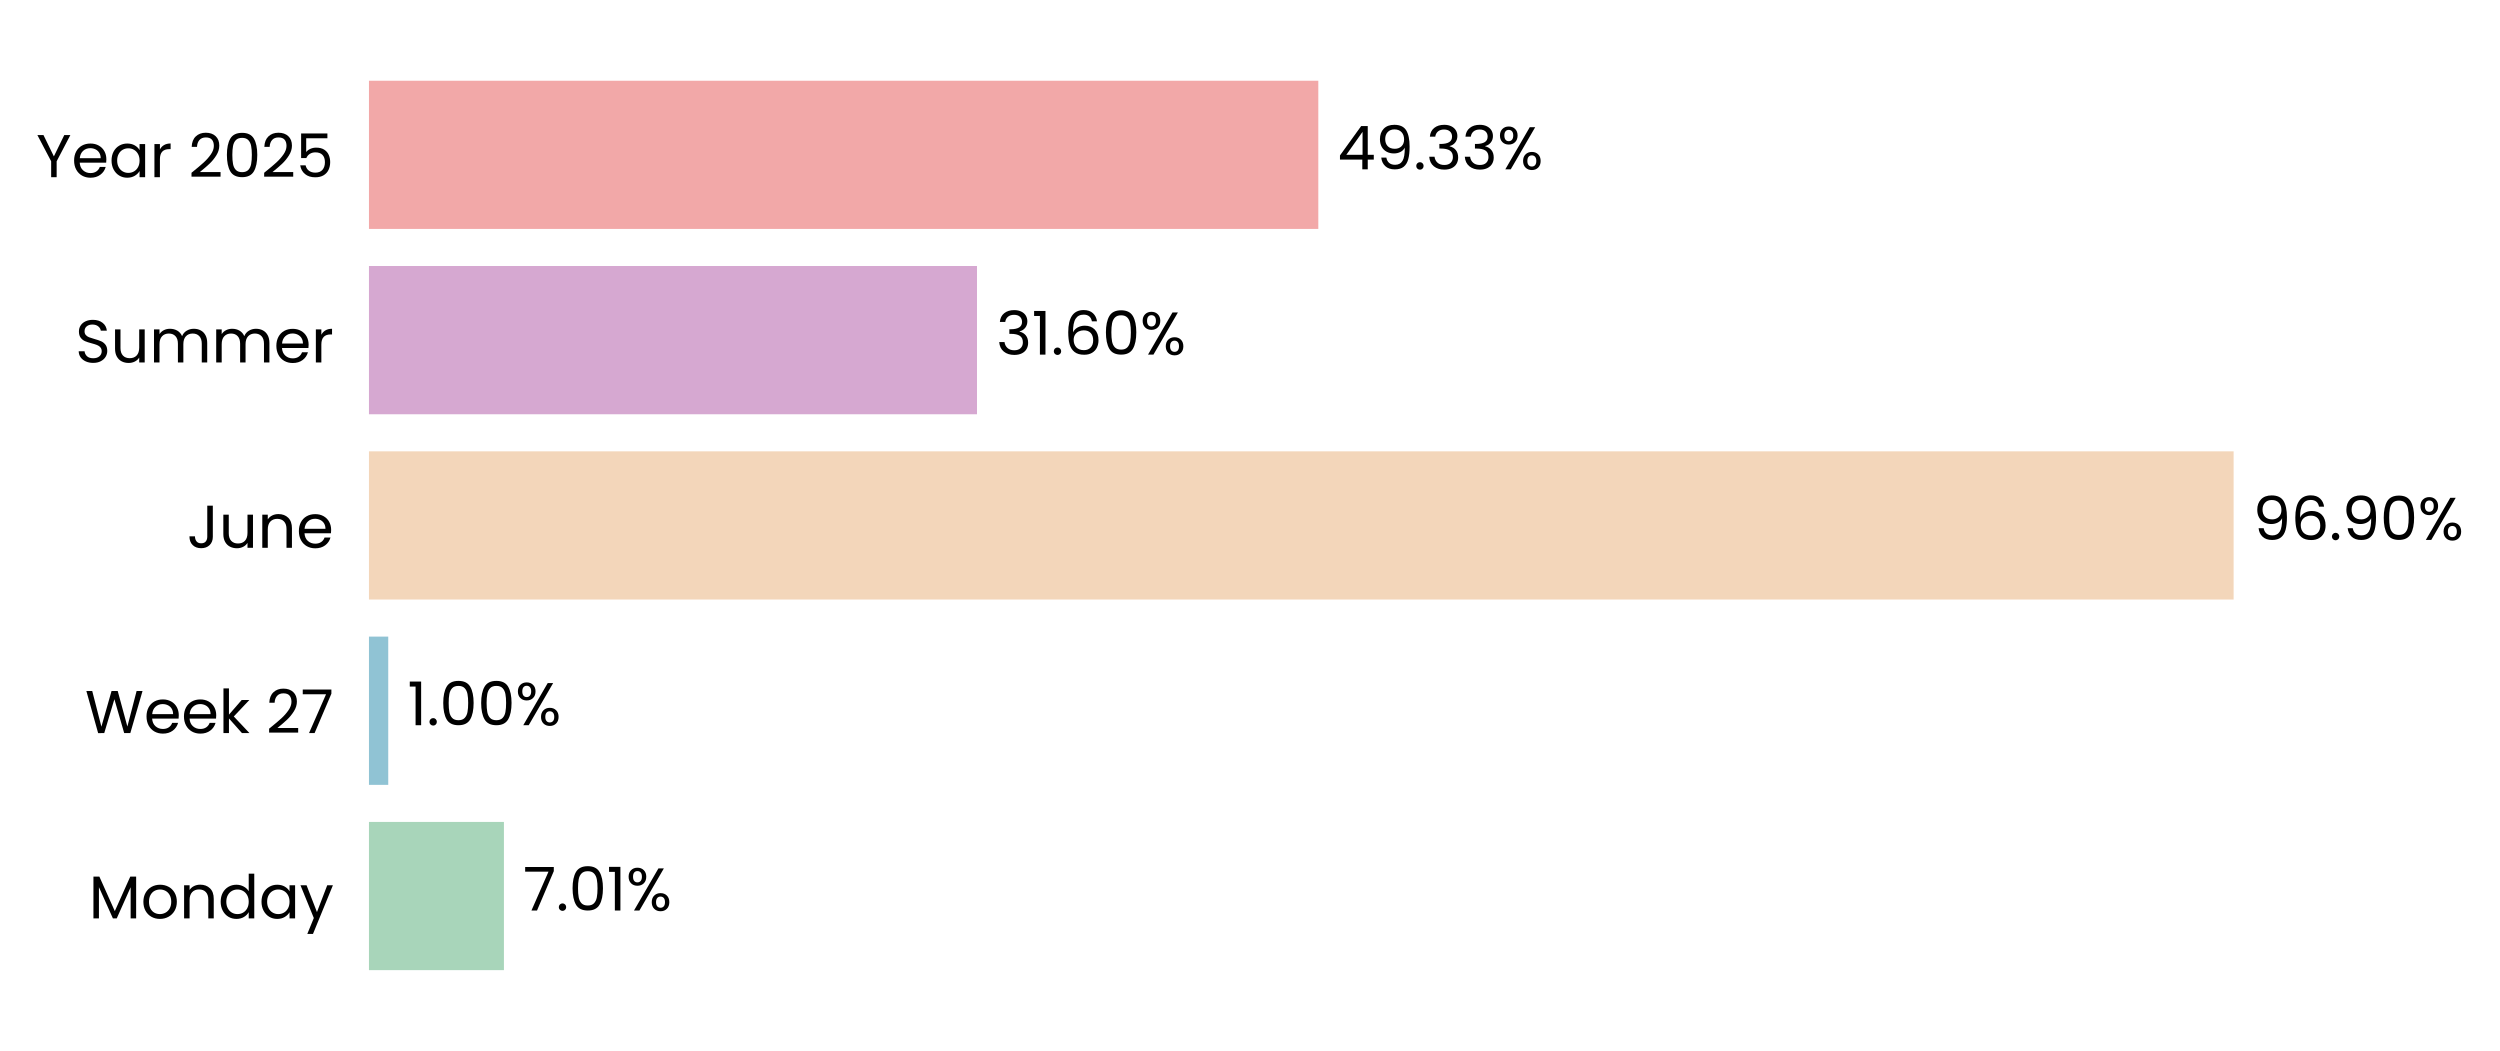
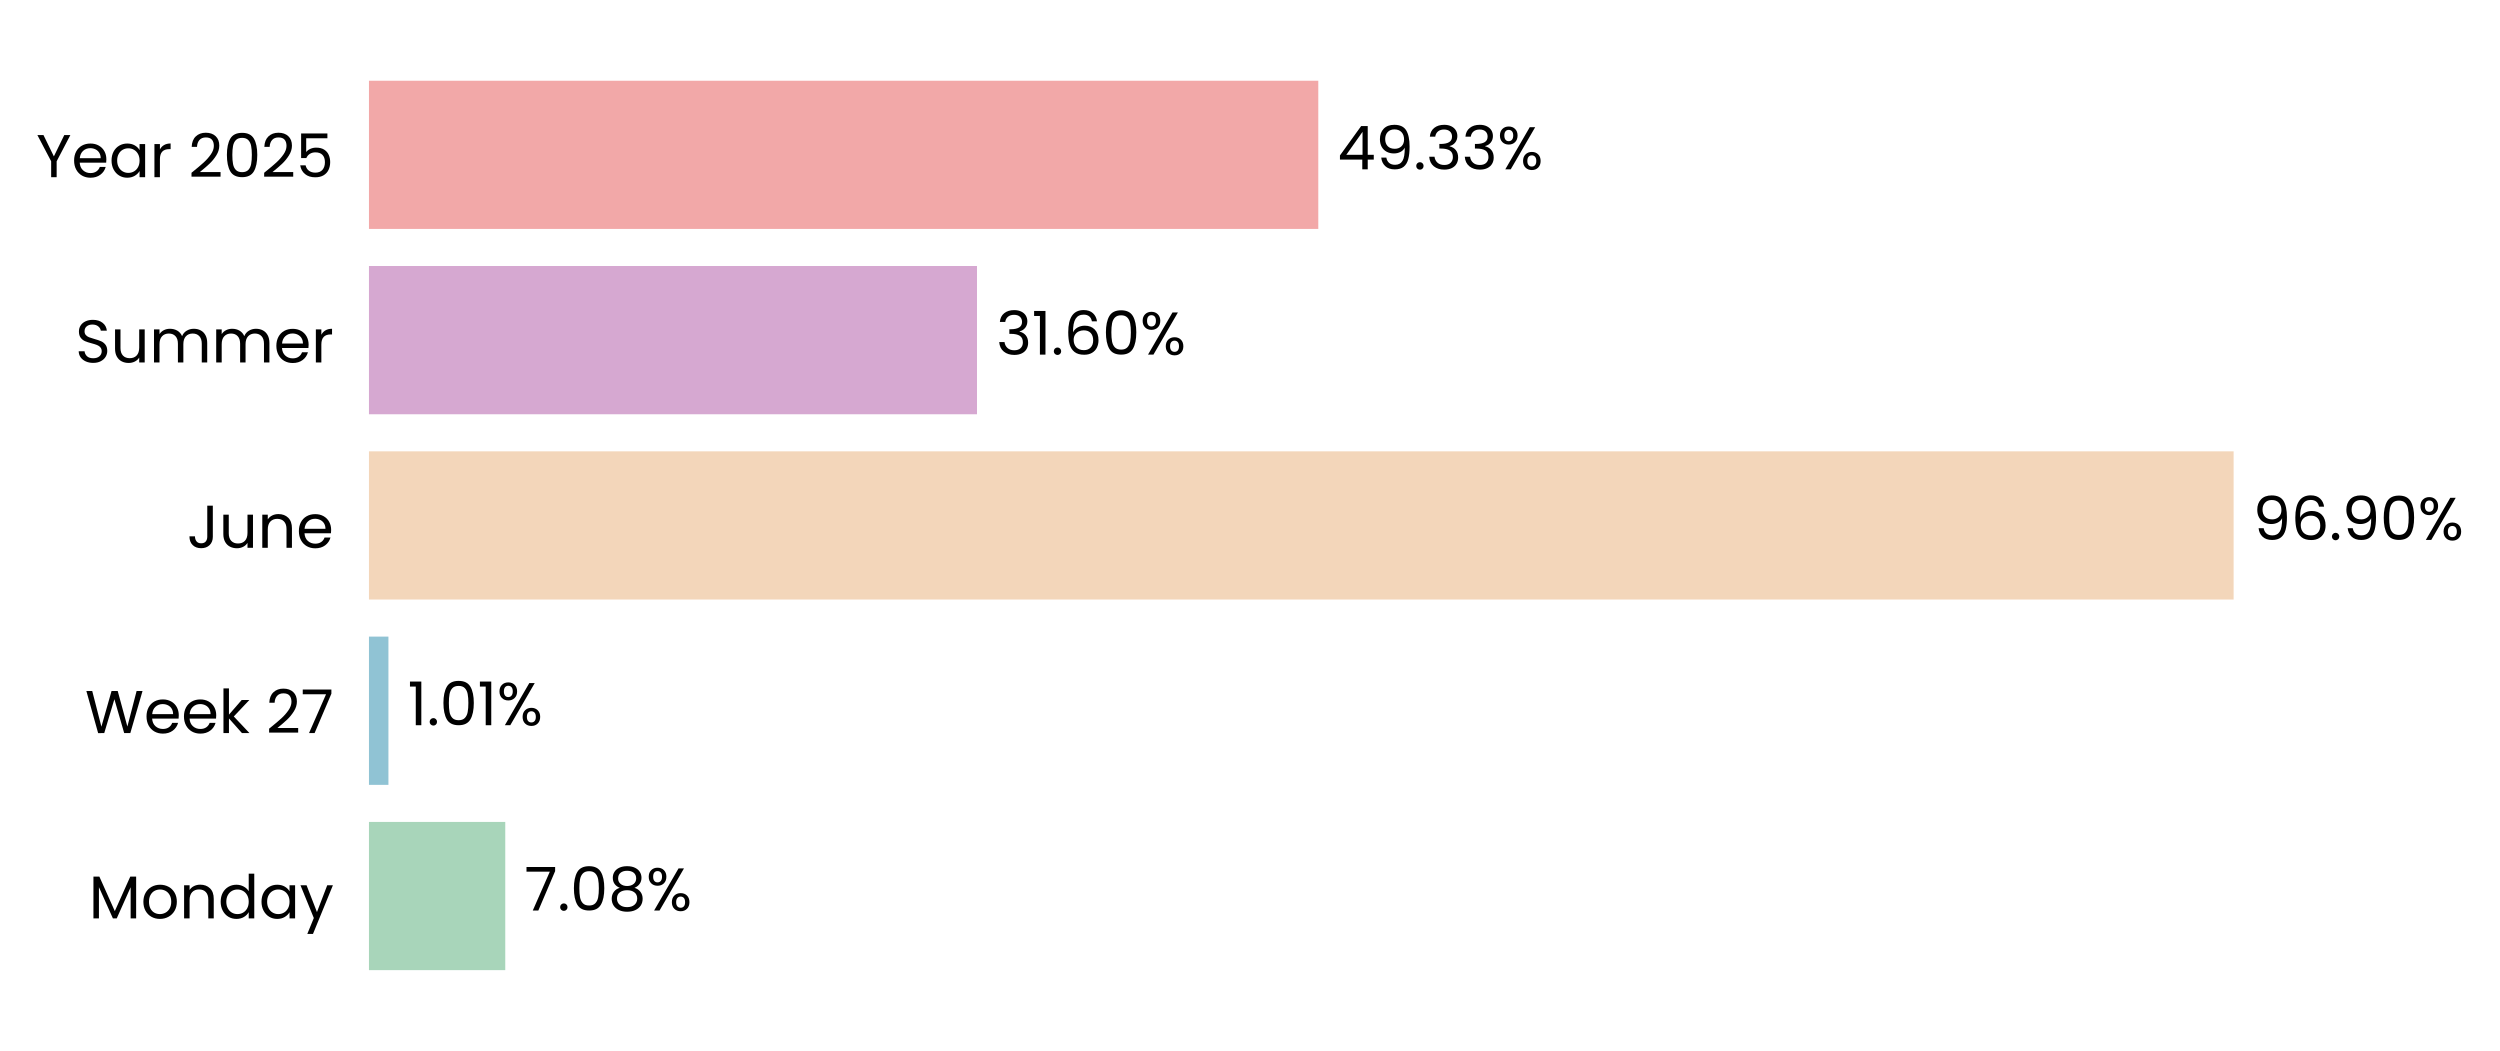
<svg xmlns="http://www.w3.org/2000/svg" xmlns:xlink="http://www.w3.org/1999/xlink" width="496.739pt" height="208.8pt" viewBox="0 0 496.739 208.8" version="1.1">
  <defs>
    <style type="text/css">*{stroke-linejoin: round; stroke-linecap: butt}</style>
  </defs>
  <g id="figure_1">
    <g id="patch_1">
      <path d="M 0 208.8  L 496.739 208.8  L 496.739 0  L 0 0  L 0 208.8  z " style="fill: none" />
    </g>
    <g id="axes_1">
      <g id="patch_2">
-         <path d="M 73.311 201.6  L 455.662 201.6  L 455.662 7.2  L 73.311 7.2  L 73.311 201.6  z " style="fill: none" />
+         <path d="M 73.311 201.6  L 455.653 201.6  L 455.653 7.2  L 73.311 7.2  L 73.311 201.6  z " style="fill: none" />
      </g>
      <g id="patch_3">
-         <path d="M 73.311 192.764  L 100.129 192.764  L 100.129 163.309  L 73.311 163.309  z " clip-path="url(#pcf2489967c)" style="fill: #a8d5ba" />
+         <path d="M 73.311 192.764  L 100.394 192.764  L 100.394 163.309  L 73.311 163.309  z " clip-path="url(#p1ecaaea405)" style="fill: #a8d5ba" />
      </g>
      <g id="patch_4">
-         <path d="M 73.311 155.945  L 77.142 155.945  L 77.142 126.491  L 73.311 126.491  z " clip-path="url(#pcf2489967c)" style="fill: #90c3d4" />
+         <path d="M 73.311 155.945  L 77.18 155.945  L 77.18 126.491  L 73.311 126.491  z " clip-path="url(#p1ecaaea405)" style="fill: #90c3d4" />
      </g>
      <g id="patch_5">
-         <path d="M 73.311 119.127  L 443.811 119.127  L 443.811 89.673  L 73.311 89.673  z " clip-path="url(#pcf2489967c)" style="fill: #f3d6ba" />
+         <path d="M 73.311 119.127  L 443.811 119.127  L 443.811 89.673  L 73.311 89.673  z " clip-path="url(#p1ecaaea405)" style="fill: #f3d6ba" />
      </g>
      <g id="patch_6">
-         <path d="M 73.311 82.309  L 194.126 82.309  L 194.126 52.855  L 73.311 52.855  z " clip-path="url(#pcf2489967c)" style="fill: #d6a8d1" />
+         <path d="M 73.311 82.309  L 194.126 82.309  L 194.126 52.855  L 73.311 52.855  z " clip-path="url(#p1ecaaea405)" style="fill: #d6a8d1" />
      </g>
      <g id="patch_7">
-         <path d="M 73.311 45.491  L 261.941 45.491  L 261.941 16.036  L 73.311 16.036  z " clip-path="url(#pcf2489967c)" style="fill: #f2a8a8" />
+         <path d="M 73.311 45.491  L 261.938 45.491  L 261.938 16.036  L 73.311 16.036  z " clip-path="url(#p1ecaaea405)" style="fill: #f2a8a8" />
      </g>
      <g id="matplotlib.axis_1">
        <g id="ytick_1">
          <g id="text_1">
            <g transform="translate(17.64187 182.4764) scale(0.12 -0.12)">
              <defs>
                <path id="Poppins-Regular-4d" d="M 5018 4429  L 5018 0  L 4435 0  L 4435 3302  L 2963 0  L 2554 0  L 1075 3309  L 1075 0  L 493 0  L 493 4429  L 1120 4429  L 2758 768  L 4397 4429  L 5018 4429  z " transform="scale(0.015625)" />
                <path id="Poppins-Regular-6f" d="M 2022 -58  Q 1530 -58 1130 166  Q 730 390 502 803  Q 275 1216 275 1760  Q 275 2298 508 2710  Q 742 3123 1145 3344  Q 1549 3565 2048 3565  Q 2547 3565 2950 3344  Q 3354 3123 3587 2713  Q 3821 2304 3821 1760  Q 3821 1216 3581 803  Q 3341 390 2931 166  Q 2522 -58 2022 -58  z M 2022 454  Q 2336 454 2611 601  Q 2886 749 3056 1043  Q 3226 1338 3226 1760  Q 3226 2182 3059 2476  Q 2893 2771 2624 2915  Q 2355 3059 2042 3059  Q 1722 3059 1456 2915  Q 1190 2771 1030 2476  Q 870 2182 870 1760  Q 870 1331 1027 1036  Q 1184 742 1446 598  Q 1709 454 2022 454  z " transform="scale(0.015625)" />
                <path id="Poppins-Regular-6e" d="M 2202 3571  Q 2842 3571 3238 3184  Q 3635 2797 3635 2067  L 3635 0  L 3059 0  L 3059 1984  Q 3059 2509 2796 2787  Q 2534 3066 2080 3066  Q 1619 3066 1347 2778  Q 1075 2490 1075 1939  L 1075 0  L 493 0  L 493 3507  L 1075 3507  L 1075 3008  Q 1248 3277 1545 3424  Q 1843 3571 2202 3571  z " transform="scale(0.015625)" />
                <path id="Poppins-Regular-64" d="M 275 1766  Q 275 2304 492 2710  Q 710 3117 1091 3341  Q 1472 3565 1946 3565  Q 2355 3565 2707 3376  Q 3059 3187 3245 2880  L 3245 4736  L 3834 4736  L 3834 0  L 3245 0  L 3245 659  Q 3072 346 2733 144  Q 2394 -58 1939 -58  Q 1472 -58 1091 172  Q 710 403 492 819  Q 275 1235 275 1766  z M 3245 1760  Q 3245 2157 3085 2451  Q 2925 2746 2653 2902  Q 2381 3059 2054 3059  Q 1728 3059 1459 2905  Q 1190 2752 1030 2457  Q 870 2163 870 1766  Q 870 1363 1030 1065  Q 1190 768 1459 611  Q 1728 454 2054 454  Q 2381 454 2653 611  Q 2925 768 3085 1065  Q 3245 1363 3245 1760  z " transform="scale(0.015625)" />
                <path id="Poppins-Regular-61" d="M 275 1766  Q 275 2304 492 2710  Q 710 3117 1091 3341  Q 1472 3565 1939 3565  Q 2400 3565 2739 3366  Q 3078 3168 3245 2867  L 3245 3507  L 3834 3507  L 3834 0  L 3245 0  L 3245 653  Q 3072 346 2729 144  Q 2387 -58 1933 -58  Q 1466 -58 1088 172  Q 710 403 492 819  Q 275 1235 275 1766  z M 3245 1760  Q 3245 2157 3085 2451  Q 2925 2746 2653 2902  Q 2381 3059 2054 3059  Q 1728 3059 1459 2905  Q 1190 2752 1030 2457  Q 870 2163 870 1766  Q 870 1363 1030 1065  Q 1190 768 1459 611  Q 1728 454 2054 454  Q 2381 454 2653 611  Q 2925 768 3085 1065  Q 3245 1363 3245 1760  z " transform="scale(0.015625)" />
                <path id="Poppins-Regular-79" d="M 3514 3507  L 1402 -1651  L 800 -1651  L 1491 38  L 77 3507  L 723 3507  L 1824 666  L 2912 3507  L 3514 3507  z " transform="scale(0.015625)" />
              </defs>
              <use xlink:href="#Poppins-Regular-4d" />
              <use xlink:href="#Poppins-Regular-6f" transform="translate(86.09999 0)" />
              <use xlink:href="#Poppins-Regular-6e" transform="translate(150.1 0)" />
              <use xlink:href="#Poppins-Regular-64" transform="translate(214.1 0)" />
              <use xlink:href="#Poppins-Regular-61" transform="translate(281.7 0)" />
              <use xlink:href="#Poppins-Regular-79" transform="translate(349.2999 0)" />
            </g>
          </g>
        </g>
        <g id="ytick_2">
          <g id="text_2">
            <g transform="translate(16.88437 145.6582) scale(0.12 -0.12)">
              <defs>
                <path id="Poppins-Regular-57" d="M 6099 4461  L 4806 0  L 4154 0  L 3117 3590  L 2042 0  L 1395 -6  L 147 4461  L 768 4461  L 1741 678  L 2816 4461  L 3469 4461  L 4493 691  L 5472 4461  L 6099 4461  z " transform="scale(0.015625)" />
                <path id="Poppins-Regular-65" d="M 3693 1888  Q 3693 1722 3674 1536  L 870 1536  Q 902 1018 1225 726  Q 1549 435 2010 435  Q 2387 435 2640 611  Q 2893 787 2995 1082  L 3622 1082  Q 3482 576 3059 259  Q 2637 -58 2010 -58  Q 1510 -58 1116 166  Q 723 390 499 803  Q 275 1216 275 1760  Q 275 2304 492 2713  Q 710 3123 1104 3344  Q 1498 3565 2010 3565  Q 2509 3565 2893 3347  Q 3277 3130 3485 2749  Q 3693 2368 3693 1888  z M 3091 2010  Q 3091 2342 2944 2582  Q 2797 2822 2544 2947  Q 2291 3072 1984 3072  Q 1542 3072 1232 2790  Q 922 2509 877 2010  L 3091 2010  z " transform="scale(0.015625)" />
                <path id="Poppins-Regular-6b" d="M 2451 0  L 1075 1549  L 1075 0  L 493 0  L 493 4736  L 1075 4736  L 1075 1952  L 2426 3507  L 3238 3507  L 1587 1760  L 3245 0  L 2451 0  z " transform="scale(0.015625)" />
                <path id="Poppins-Regular-20" transform="scale(0.015625)" />
                <path id="Poppins-Regular-32" d="M 326 467  Q 1139 1120 1600 1539  Q 2061 1958 2377 2416  Q 2694 2874 2694 3315  Q 2694 3731 2492 3971  Q 2291 4211 1843 4211  Q 1408 4211 1168 3939  Q 928 3667 909 3213  L 346 3213  Q 371 3930 780 4320  Q 1190 4710 1837 4710  Q 2496 4710 2883 4345  Q 3270 3981 3270 3341  Q 3270 2810 2953 2307  Q 2637 1805 2233 1424  Q 1830 1043 1203 538  L 3405 538  L 3405 51  L 326 51  L 326 467  z " transform="scale(0.015625)" />
                <path id="Poppins-Regular-37" d="M 3245 4173  L 1466 0  L 877 0  L 2682 4115  L 211 4115  L 211 4614  L 3245 4614  L 3245 4173  z " transform="scale(0.015625)" />
              </defs>
              <use xlink:href="#Poppins-Regular-57" />
              <use xlink:href="#Poppins-Regular-65" transform="translate(97.59999 0)" />
              <use xlink:href="#Poppins-Regular-65" transform="translate(159.6 0)" />
              <use xlink:href="#Poppins-Regular-6b" transform="translate(221.6 0)" />
              <use xlink:href="#Poppins-Regular-20" transform="translate(273.0999 0)" />
              <use xlink:href="#Poppins-Regular-32" transform="translate(299.7999 0)" />
              <use xlink:href="#Poppins-Regular-37" transform="translate(357.2999 0)" />
            </g>
          </g>
        </g>
        <g id="ytick_3">
          <g id="text_3">
            <g transform="translate(37.15125 108.84) scale(0.12 -0.12)">
              <defs>
                <path id="Poppins-Regular-4a" d="M 2739 4461  L 2739 1165  Q 2739 614 2400 284  Q 2061 -45 1504 -45  Q 941 -45 601 291  Q 262 627 262 1210  L 845 1210  Q 851 883 1014 678  Q 1178 474 1504 474  Q 1830 474 1990 669  Q 2150 864 2150 1165  L 2150 4461  L 2739 4461  z " transform="scale(0.015625)" />
                <path id="Poppins-Regular-75" d="M 3603 3507  L 3603 0  L 3021 0  L 3021 518  Q 2854 250 2556 99  Q 2259 -51 1901 -51  Q 1491 -51 1164 118  Q 838 288 649 627  Q 461 966 461 1453  L 461 3507  L 1037 3507  L 1037 1530  Q 1037 1011 1299 732  Q 1562 454 2016 454  Q 2483 454 2752 742  Q 3021 1030 3021 1581  L 3021 3507  L 3603 3507  z " transform="scale(0.015625)" />
              </defs>
              <use xlink:href="#Poppins-Regular-4a" />
              <use xlink:href="#Poppins-Regular-75" transform="translate(52.99999 0)" />
              <use xlink:href="#Poppins-Regular-6e" transform="translate(117 0)" />
              <use xlink:href="#Poppins-Regular-65" transform="translate(181 0)" />
            </g>
          </g>
        </g>
        <g id="ytick_4">
          <g id="text_4">
            <g transform="translate(14.95125 72.02182) scale(0.12 -0.12)">
              <defs>
                <path id="Poppins-Regular-53" d="M 1907 -45  Q 1466 -45 1117 112  Q 768 269 569 547  Q 371 826 365 1190  L 986 1190  Q 1018 877 1245 662  Q 1472 448 1907 448  Q 2323 448 2563 656  Q 2803 864 2803 1190  Q 2803 1446 2662 1606  Q 2522 1766 2310 1849  Q 2099 1933 1741 2029  Q 1299 2144 1033 2259  Q 768 2374 579 2620  Q 390 2867 390 3283  Q 390 3648 576 3929  Q 762 4211 1098 4364  Q 1434 4518 1869 4518  Q 2496 4518 2896 4204  Q 3296 3891 3347 3373  L 2707 3373  Q 2675 3629 2438 3824  Q 2202 4019 1811 4019  Q 1446 4019 1216 3830  Q 986 3642 986 3302  Q 986 3059 1123 2905  Q 1261 2752 1462 2672  Q 1664 2592 2029 2490  Q 2470 2368 2739 2249  Q 3008 2131 3200 1884  Q 3392 1638 3392 1216  Q 3392 890 3219 602  Q 3046 314 2707 134  Q 2368 -45 1907 -45  z " transform="scale(0.015625)" />
                <path id="Poppins-Regular-6d" d="M 4710 3571  Q 5120 3571 5440 3401  Q 5760 3232 5945 2893  Q 6131 2554 6131 2067  L 6131 0  L 5555 0  L 5555 1984  Q 5555 2509 5296 2787  Q 5037 3066 4595 3066  Q 4141 3066 3872 2774  Q 3603 2483 3603 1933  L 3603 0  L 3027 0  L 3027 1984  Q 3027 2509 2768 2787  Q 2509 3066 2067 3066  Q 1613 3066 1344 2774  Q 1075 2483 1075 1933  L 1075 0  L 493 0  L 493 3507  L 1075 3507  L 1075 3002  Q 1248 3277 1539 3424  Q 1830 3571 2182 3571  Q 2624 3571 2963 3372  Q 3302 3174 3469 2790  Q 3616 3162 3955 3366  Q 4294 3571 4710 3571  z " transform="scale(0.015625)" />
                <path id="Poppins-Regular-72" d="M 1075 2938  Q 1229 3238 1513 3404  Q 1798 3571 2208 3571  L 2208 2970  L 2054 2970  Q 1075 2970 1075 1907  L 1075 0  L 493 0  L 493 3507  L 1075 3507  L 1075 2938  z " transform="scale(0.015625)" />
              </defs>
              <use xlink:href="#Poppins-Regular-53" />
              <use xlink:href="#Poppins-Regular-75" transform="translate(58.7 0)" />
              <use xlink:href="#Poppins-Regular-6d" transform="translate(122.7 0)" />
              <use xlink:href="#Poppins-Regular-6d" transform="translate(225.7 0)" />
              <use xlink:href="#Poppins-Regular-65" transform="translate(328.7 0)" />
              <use xlink:href="#Poppins-Regular-72" transform="translate(390.6999 0)" />
            </g>
          </g>
        </g>
        <g id="ytick_5">
          <g id="text_5">
            <g transform="translate(7.2 35.20364) scale(0.12 -0.12)">
              <defs>
                <path id="Poppins-Regular-59" d="M 3616 4461  L 2163 1683  L 2163 0  L 1581 0  L 1581 1683  L 122 4461  L 768 4461  L 1869 2202  L 2970 4461  L 3616 4461  z " transform="scale(0.015625)" />
                <path id="Poppins-Regular-30" d="M 397 2362  Q 397 3462 755 4080  Q 1114 4698 2010 4698  Q 2899 4698 3257 4080  Q 3616 3462 3616 2362  Q 3616 1242 3257 621  Q 2899 0 2010 0  Q 1114 0 755 621  Q 397 1242 397 2362  z M 3040 2362  Q 3040 2918 2966 3305  Q 2893 3693 2665 3929  Q 2438 4166 2010 4166  Q 1574 4166 1347 3929  Q 1120 3693 1046 3305  Q 973 2918 973 2362  Q 973 1786 1046 1395  Q 1120 1005 1347 768  Q 1574 531 2010 531  Q 2438 531 2665 768  Q 2893 1005 2966 1395  Q 3040 1786 3040 2362  z " transform="scale(0.015625)" />
                <path id="Poppins-Regular-35" d="M 3347 4122  L 1101 4122  L 1101 2662  Q 1248 2867 1536 2998  Q 1824 3130 2157 3130  Q 2688 3130 3021 2909  Q 3354 2688 3498 2339  Q 3642 1990 3642 1600  Q 3642 1139 3469 774  Q 3296 410 2941 198  Q 2586 -13 2061 -13  Q 1389 -13 973 332  Q 557 678 467 1254  L 1037 1254  Q 1120 890 1389 685  Q 1658 480 2067 480  Q 2573 480 2829 784  Q 3085 1088 3085 1587  Q 3085 2086 2829 2358  Q 2573 2630 2074 2630  Q 1734 2630 1481 2467  Q 1229 2304 1114 2022  L 563 2022  L 563 4634  L 3347 4634  L 3347 4122  z " transform="scale(0.015625)" />
              </defs>
              <use xlink:href="#Poppins-Regular-59" />
              <use xlink:href="#Poppins-Regular-65" transform="translate(58.39999 0)" />
              <use xlink:href="#Poppins-Regular-61" transform="translate(120.4 0)" />
              <use xlink:href="#Poppins-Regular-72" transform="translate(188 0)" />
              <use xlink:href="#Poppins-Regular-20" transform="translate(225.3 0)" />
              <use xlink:href="#Poppins-Regular-32" transform="translate(252 0)" />
              <use xlink:href="#Poppins-Regular-30" transform="translate(309.4999 0)" />
              <use xlink:href="#Poppins-Regular-32" transform="translate(372.2999 0)" />
              <use xlink:href="#Poppins-Regular-35" transform="translate(429.7999 0)" />
            </g>
          </g>
        </g>
      </g>
      <g id="text_6">
-         <g transform="translate(103.9524 180.9164) scale(0.12 -0.12)">
+         <g transform="translate(104.2172 180.9164) scale(0.12 -0.12)">
          <defs>
            <path id="Poppins-Regular-2e" d="M 678 -38  Q 512 -38 397 77  Q 282 192 282 358  Q 282 525 397 640  Q 512 755 678 755  Q 838 755 950 640  Q 1062 525 1062 358  Q 1062 192 950 77  Q 838 -38 678 -38  z " transform="scale(0.015625)" />
-             <path id="Poppins-Regular-31" d="M 243 4096  L 243 4627  L 1446 4627  L 1446 0  L 858 0  L 858 4096  L 243 4096  z " transform="scale(0.015625)" />
+             <path id="Poppins-Regular-38" d="M 1242 2406  Q 883 2547 691 2816  Q 499 3085 499 3469  Q 499 3814 672 4092  Q 845 4371 1187 4534  Q 1530 4698 2016 4698  Q 2502 4698 2844 4534  Q 3187 4371 3363 4092  Q 3539 3814 3539 3469  Q 3539 3098 3340 2819  Q 3142 2541 2797 2406  Q 3194 2285 3427 1981  Q 3661 1677 3661 1248  Q 3661 832 3456 521  Q 3251 211 2876 41  Q 2502 -128 2016 -128  Q 1530 -128 1162 41  Q 794 211 589 521  Q 384 832 384 1248  Q 384 1677 614 1984  Q 845 2291 1242 2406  z M 2976 3398  Q 2976 3789 2720 4000  Q 2464 4211 2016 4211  Q 1574 4211 1318 4000  Q 1062 3789 1062 3392  Q 1062 3034 1328 2816  Q 1594 2598 2016 2598  Q 2445 2598 2710 2819  Q 2976 3040 2976 3398  z M 2016 2150  Q 1542 2150 1241 1929  Q 941 1709 941 1267  Q 941 858 1232 608  Q 1523 358 2016 358  Q 2509 358 2797 608  Q 3085 858 3085 1267  Q 3085 1696 2790 1923  Q 2496 2150 2016 2150  z " transform="scale(0.015625)" />
            <path id="Poppins-Regular-25" d="M 269 3584  Q 269 4019 531 4278  Q 794 4538 1203 4538  Q 1613 4538 1875 4278  Q 2138 4019 2138 3584  Q 2138 3142 1875 2883  Q 1613 2624 1203 2624  Q 794 2624 531 2883  Q 269 3142 269 3584  z M 4006 4467  L 1414 0  L 838 0  L 3430 4467  L 4006 4467  z M 1203 4179  Q 986 4179 861 4028  Q 736 3878 736 3584  Q 736 3290 861 3136  Q 986 2982 1203 2982  Q 1421 2982 1549 3139  Q 1677 3296 1677 3584  Q 1677 3878 1549 4028  Q 1421 4179 1203 4179  z M 2720 883  Q 2720 1325 2982 1584  Q 3245 1843 3654 1843  Q 4064 1843 4323 1584  Q 4582 1325 4582 883  Q 4582 448 4323 185  Q 4064 -77 3654 -77  Q 3245 -77 2982 182  Q 2720 442 2720 883  z M 3648 1478  Q 3430 1478 3302 1328  Q 3174 1178 3174 883  Q 3174 595 3302 444  Q 3430 294 3648 294  Q 3866 294 3994 444  Q 4122 595 4122 883  Q 4122 1178 3994 1328  Q 3866 1478 3648 1478  z " transform="scale(0.015625)" />
          </defs>
          <use xlink:href="#Poppins-Regular-37" />
          <use xlink:href="#Poppins-Regular-2e" transform="translate(54.59999 0)" />
          <use xlink:href="#Poppins-Regular-30" transform="translate(75.59998 0)" />
-           <use xlink:href="#Poppins-Regular-31" transform="translate(138.4 0)" />
-           <use xlink:href="#Poppins-Regular-25" transform="translate(170.3999 0)" />
+           <use xlink:href="#Poppins-Regular-38" transform="translate(138.4 0)" />
+           <use xlink:href="#Poppins-Regular-25" transform="translate(201.5 0)" />
        </g>
      </g>
      <g id="text_7">
-         <g transform="translate(80.96585 144.0982) scale(0.12 -0.12)">
+         <g transform="translate(81.0036 144.0982) scale(0.12 -0.12)">
+           <defs>
+             <path id="Poppins-Regular-31" d="M 243 4096  L 243 4627  L 1446 4627  L 1446 0  L 858 0  L 858 4096  L 243 4096  z " transform="scale(0.015625)" />
+           </defs>
          <use xlink:href="#Poppins-Regular-31" />
          <use xlink:href="#Poppins-Regular-2e" transform="translate(31.99998 0)" />
          <use xlink:href="#Poppins-Regular-30" transform="translate(52.99997 0)" />
-           <use xlink:href="#Poppins-Regular-30" transform="translate(115.8 0)" />
-           <use xlink:href="#Poppins-Regular-25" transform="translate(178.5999 0)" />
+           <use xlink:href="#Poppins-Regular-31" transform="translate(115.8 0)" />
+           <use xlink:href="#Poppins-Regular-25" transform="translate(147.7999 0)" />
        </g>
      </g>
      <g id="text_8">
        <g transform="translate(447.6344 107.28) scale(0.12 -0.12)">
          <defs>
            <path id="Poppins-Regular-39" d="M 1146 1242  Q 1210 877 1443 678  Q 1677 480 2074 480  Q 2605 480 2857 896  Q 3110 1312 3098 2298  Q 2963 2010 2649 1846  Q 2336 1683 1952 1683  Q 1523 1683 1187 1859  Q 851 2035 659 2374  Q 467 2714 467 3194  Q 467 3878 864 4297  Q 1261 4717 1990 4717  Q 2886 4717 3248 4134  Q 3610 3552 3610 2400  Q 3610 1594 3466 1069  Q 3322 544 2979 269  Q 2637 -6 2042 -6  Q 1389 -6 1024 346  Q 659 698 608 1242  L 1146 1242  z M 2048 2176  Q 2477 2176 2752 2441  Q 3027 2707 3027 3162  Q 3027 3642 2758 3936  Q 2490 4230 2003 4230  Q 1555 4230 1289 3948  Q 1024 3667 1024 3206  Q 1024 2739 1286 2457  Q 1549 2176 2048 2176  z " transform="scale(0.015625)" />
            <path id="Poppins-Regular-36" d="M 2976 3526  Q 2835 4237 2099 4237  Q 1530 4237 1248 3798  Q 966 3360 973 2355  Q 1120 2688 1462 2877  Q 1805 3066 2227 3066  Q 2886 3066 3280 2656  Q 3674 2246 3674 1523  Q 3674 1088 3504 742  Q 3334 397 2992 192  Q 2650 -13 2163 -13  Q 1504 -13 1133 281  Q 762 576 614 1094  Q 467 1613 467 2374  Q 467 4723 2106 4723  Q 2733 4723 3091 4384  Q 3450 4045 3514 3526  L 2976 3526  z M 2106 2573  Q 1830 2573 1587 2461  Q 1344 2349 1193 2121  Q 1043 1894 1043 1568  Q 1043 1082 1324 778  Q 1606 474 2131 474  Q 2579 474 2844 752  Q 3110 1030 3110 1504  Q 3110 2003 2854 2288  Q 2598 2573 2106 2573  z " transform="scale(0.015625)" />
          </defs>
          <use xlink:href="#Poppins-Regular-39" />
          <use xlink:href="#Poppins-Regular-36" transform="translate(62.99999 0)" />
          <use xlink:href="#Poppins-Regular-2e" transform="translate(126.5 0)" />
          <use xlink:href="#Poppins-Regular-39" transform="translate(147.5 0)" />
          <use xlink:href="#Poppins-Regular-30" transform="translate(210.4999 0)" />
          <use xlink:href="#Poppins-Regular-25" transform="translate(273.2999 0)" />
        </g>
      </g>
      <g id="text_9">
-         <g transform="translate(197.9499 70.46182) scale(0.12 -0.12)">
+         <g transform="translate(197.9498 70.46182) scale(0.12 -0.12)">
          <defs>
            <path id="Poppins-Regular-33" d="M 384 3462  Q 429 4051 838 4384  Q 1248 4717 1901 4717  Q 2336 4717 2653 4560  Q 2970 4403 3133 4134  Q 3296 3866 3296 3526  Q 3296 3130 3069 2842  Q 2842 2554 2477 2470  L 2477 2438  Q 2893 2336 3136 2035  Q 3379 1734 3379 1248  Q 3379 883 3212 592  Q 3046 301 2713 134  Q 2381 -32 1914 -32  Q 1235 -32 800 323  Q 365 678 314 1331  L 877 1331  Q 922 947 1190 704  Q 1459 461 1907 461  Q 2355 461 2588 694  Q 2822 928 2822 1299  Q 2822 1779 2502 1990  Q 2182 2202 1536 2202  L 1389 2202  L 1389 2688  L 1542 2688  Q 2131 2694 2432 2883  Q 2733 3072 2733 3469  Q 2733 3808 2512 4013  Q 2291 4218 1882 4218  Q 1485 4218 1241 4013  Q 998 3808 954 3462  L 384 3462  z " transform="scale(0.015625)" />
          </defs>
          <use xlink:href="#Poppins-Regular-33" />
          <use xlink:href="#Poppins-Regular-31" transform="translate(58.89999 0)" />
          <use xlink:href="#Poppins-Regular-2e" transform="translate(90.89998 0)" />
          <use xlink:href="#Poppins-Regular-36" transform="translate(111.9 0)" />
          <use xlink:href="#Poppins-Regular-30" transform="translate(175.3999 0)" />
          <use xlink:href="#Poppins-Regular-25" transform="translate(238.1999 0)" />
        </g>
      </g>
      <g id="text_10">
-         <g transform="translate(265.7648 33.64364) scale(0.12 -0.12)">
+         <g transform="translate(265.761 33.64364) scale(0.12 -0.12)">
          <defs>
            <path id="Poppins-Regular-34" d="M 256 1030  L 256 1472  L 2502 4582  L 3200 4582  L 3200 1536  L 3840 1536  L 3840 1030  L 3200 1030  L 3200 0  L 2624 0  L 2624 1030  L 256 1030  z M 2650 3974  L 928 1536  L 2650 1536  L 2650 3974  z " transform="scale(0.015625)" />
          </defs>
          <use xlink:href="#Poppins-Regular-34" />
          <use xlink:href="#Poppins-Regular-39" transform="translate(62.89999 0)" />
          <use xlink:href="#Poppins-Regular-2e" transform="translate(125.9 0)" />
          <use xlink:href="#Poppins-Regular-33" transform="translate(146.9 0)" />
          <use xlink:href="#Poppins-Regular-33" transform="translate(205.8 0)" />
          <use xlink:href="#Poppins-Regular-25" transform="translate(264.7 0)" />
        </g>
      </g>
    </g>
  </g>
  <defs>
-     <clipPath id="pcf2489967c">
-       <rect x="73.311" y="7.2" width="382.351" height="194.4" />
+     <clipPath id="p1ecaaea405">
+       <rect x="73.311" y="7.2" width="382.342" height="194.4" />
    </clipPath>
  </defs>
</svg>
